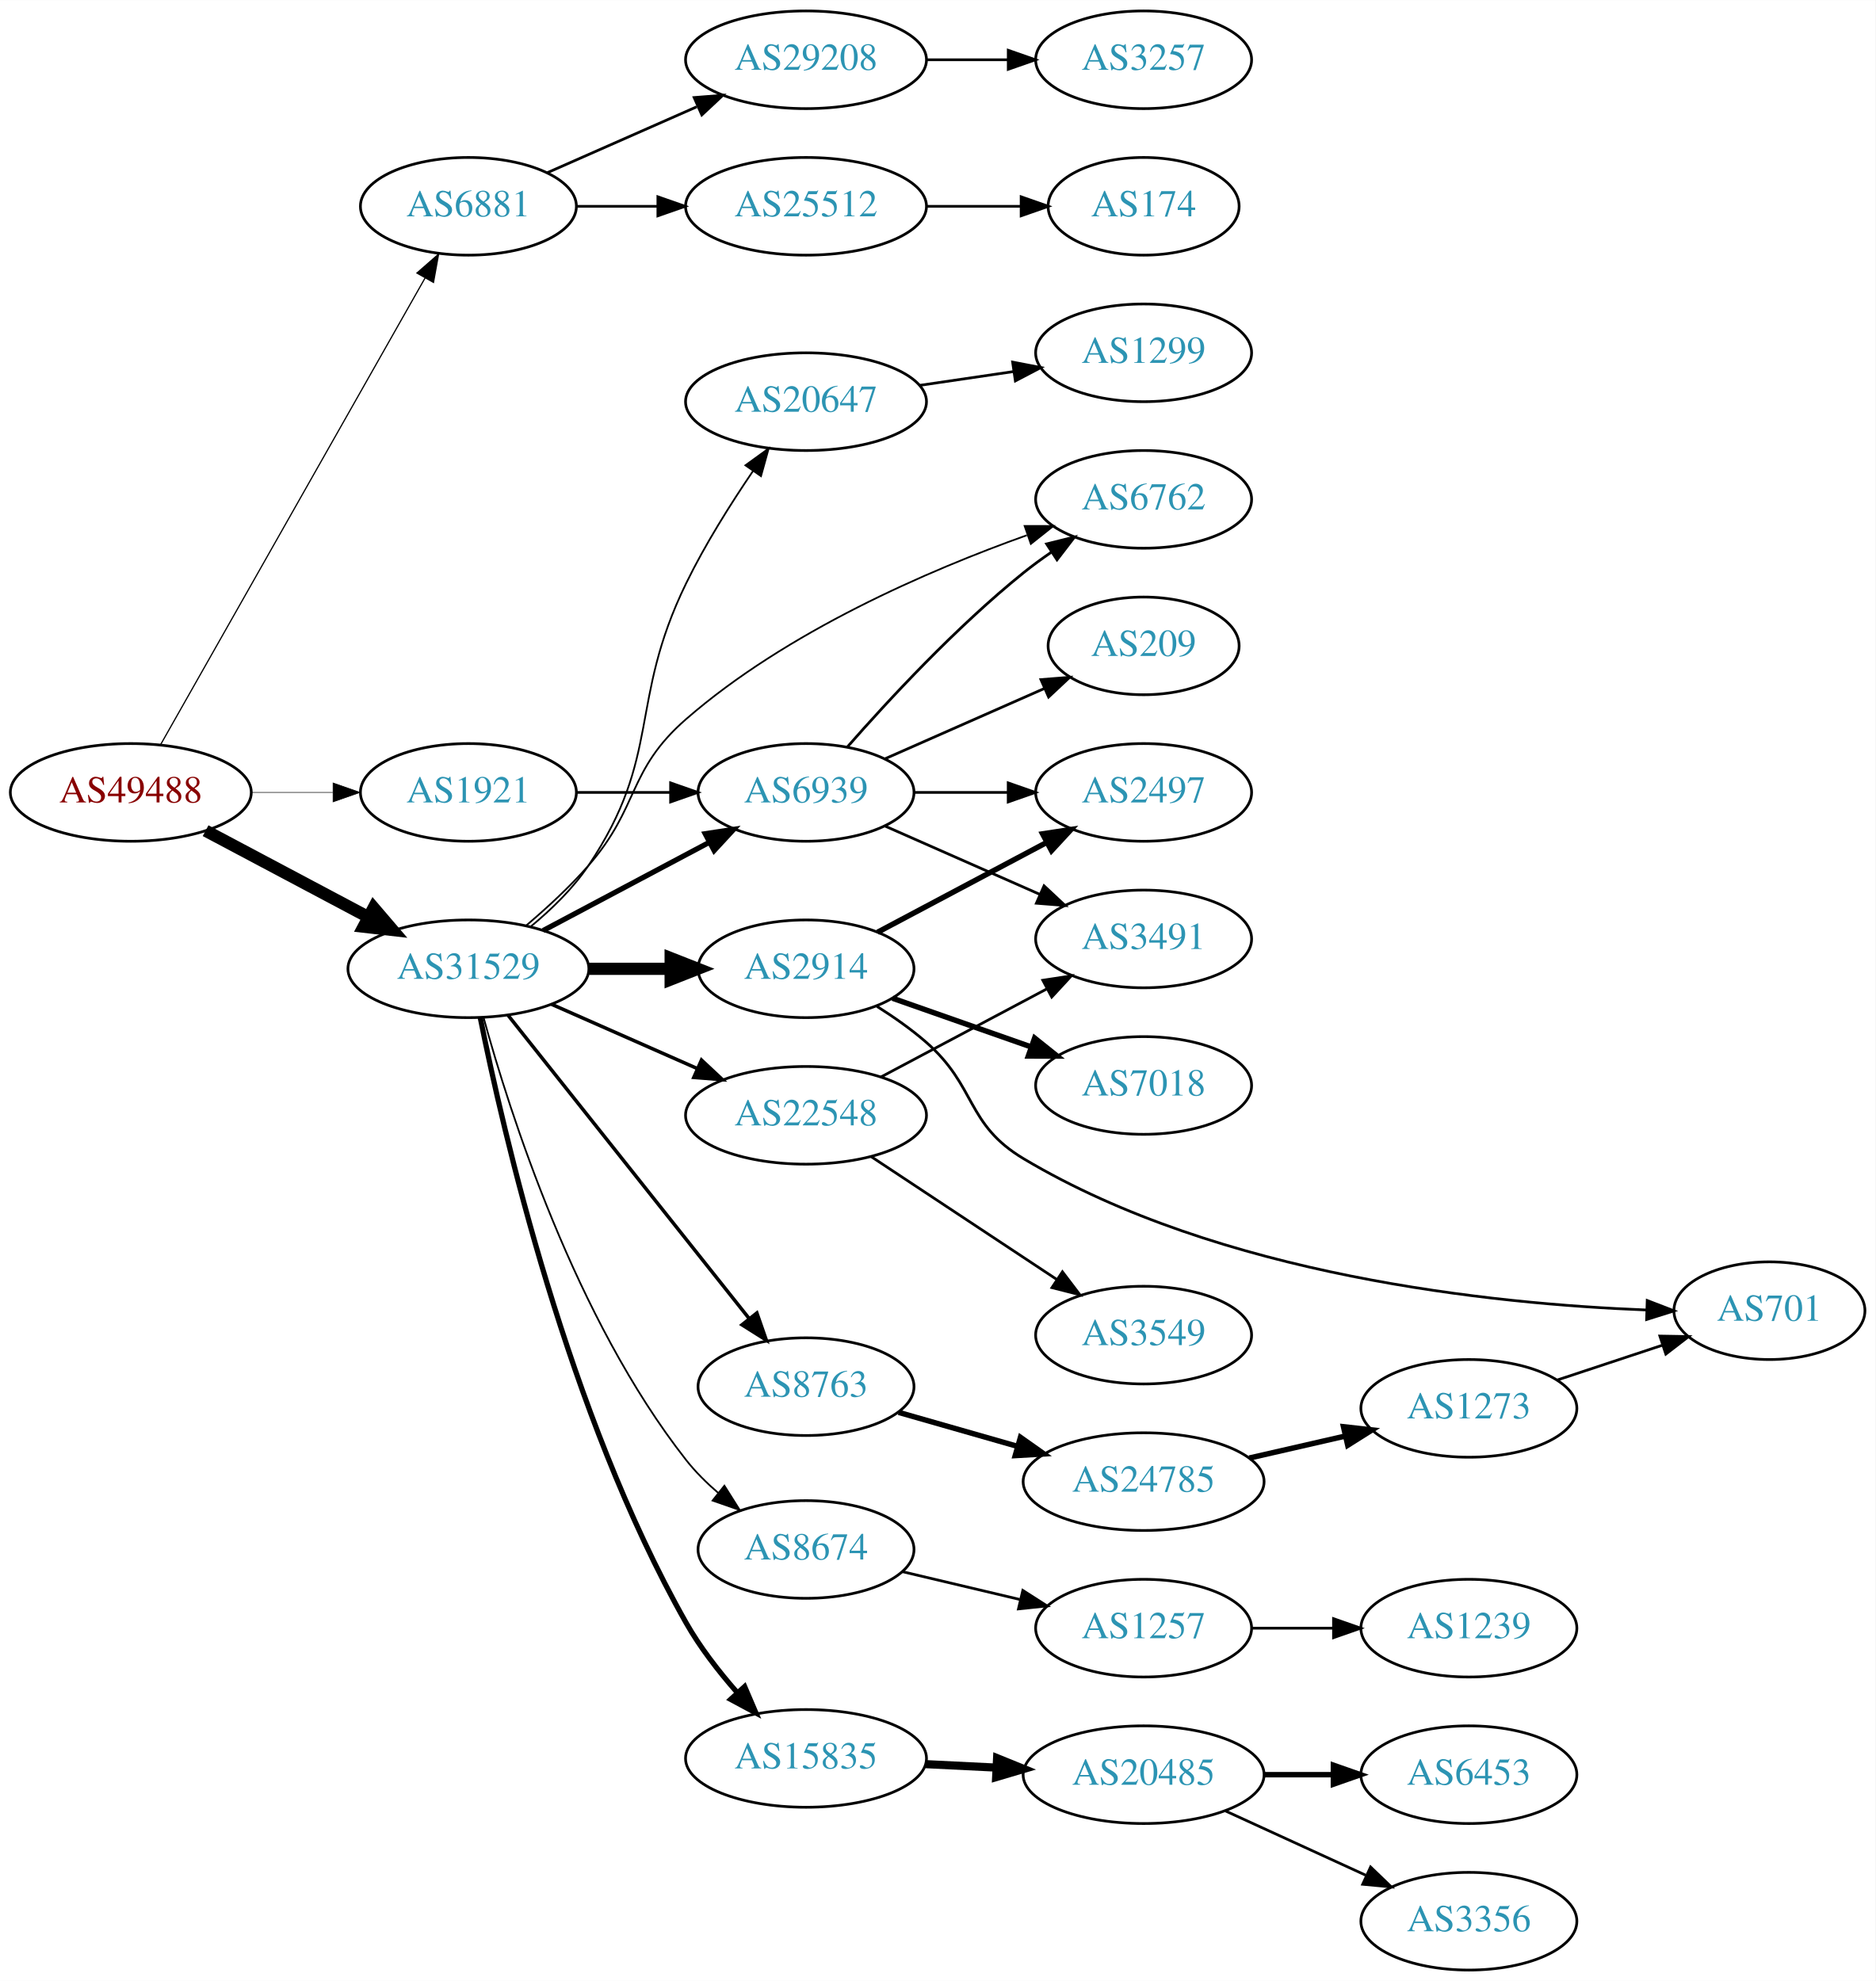
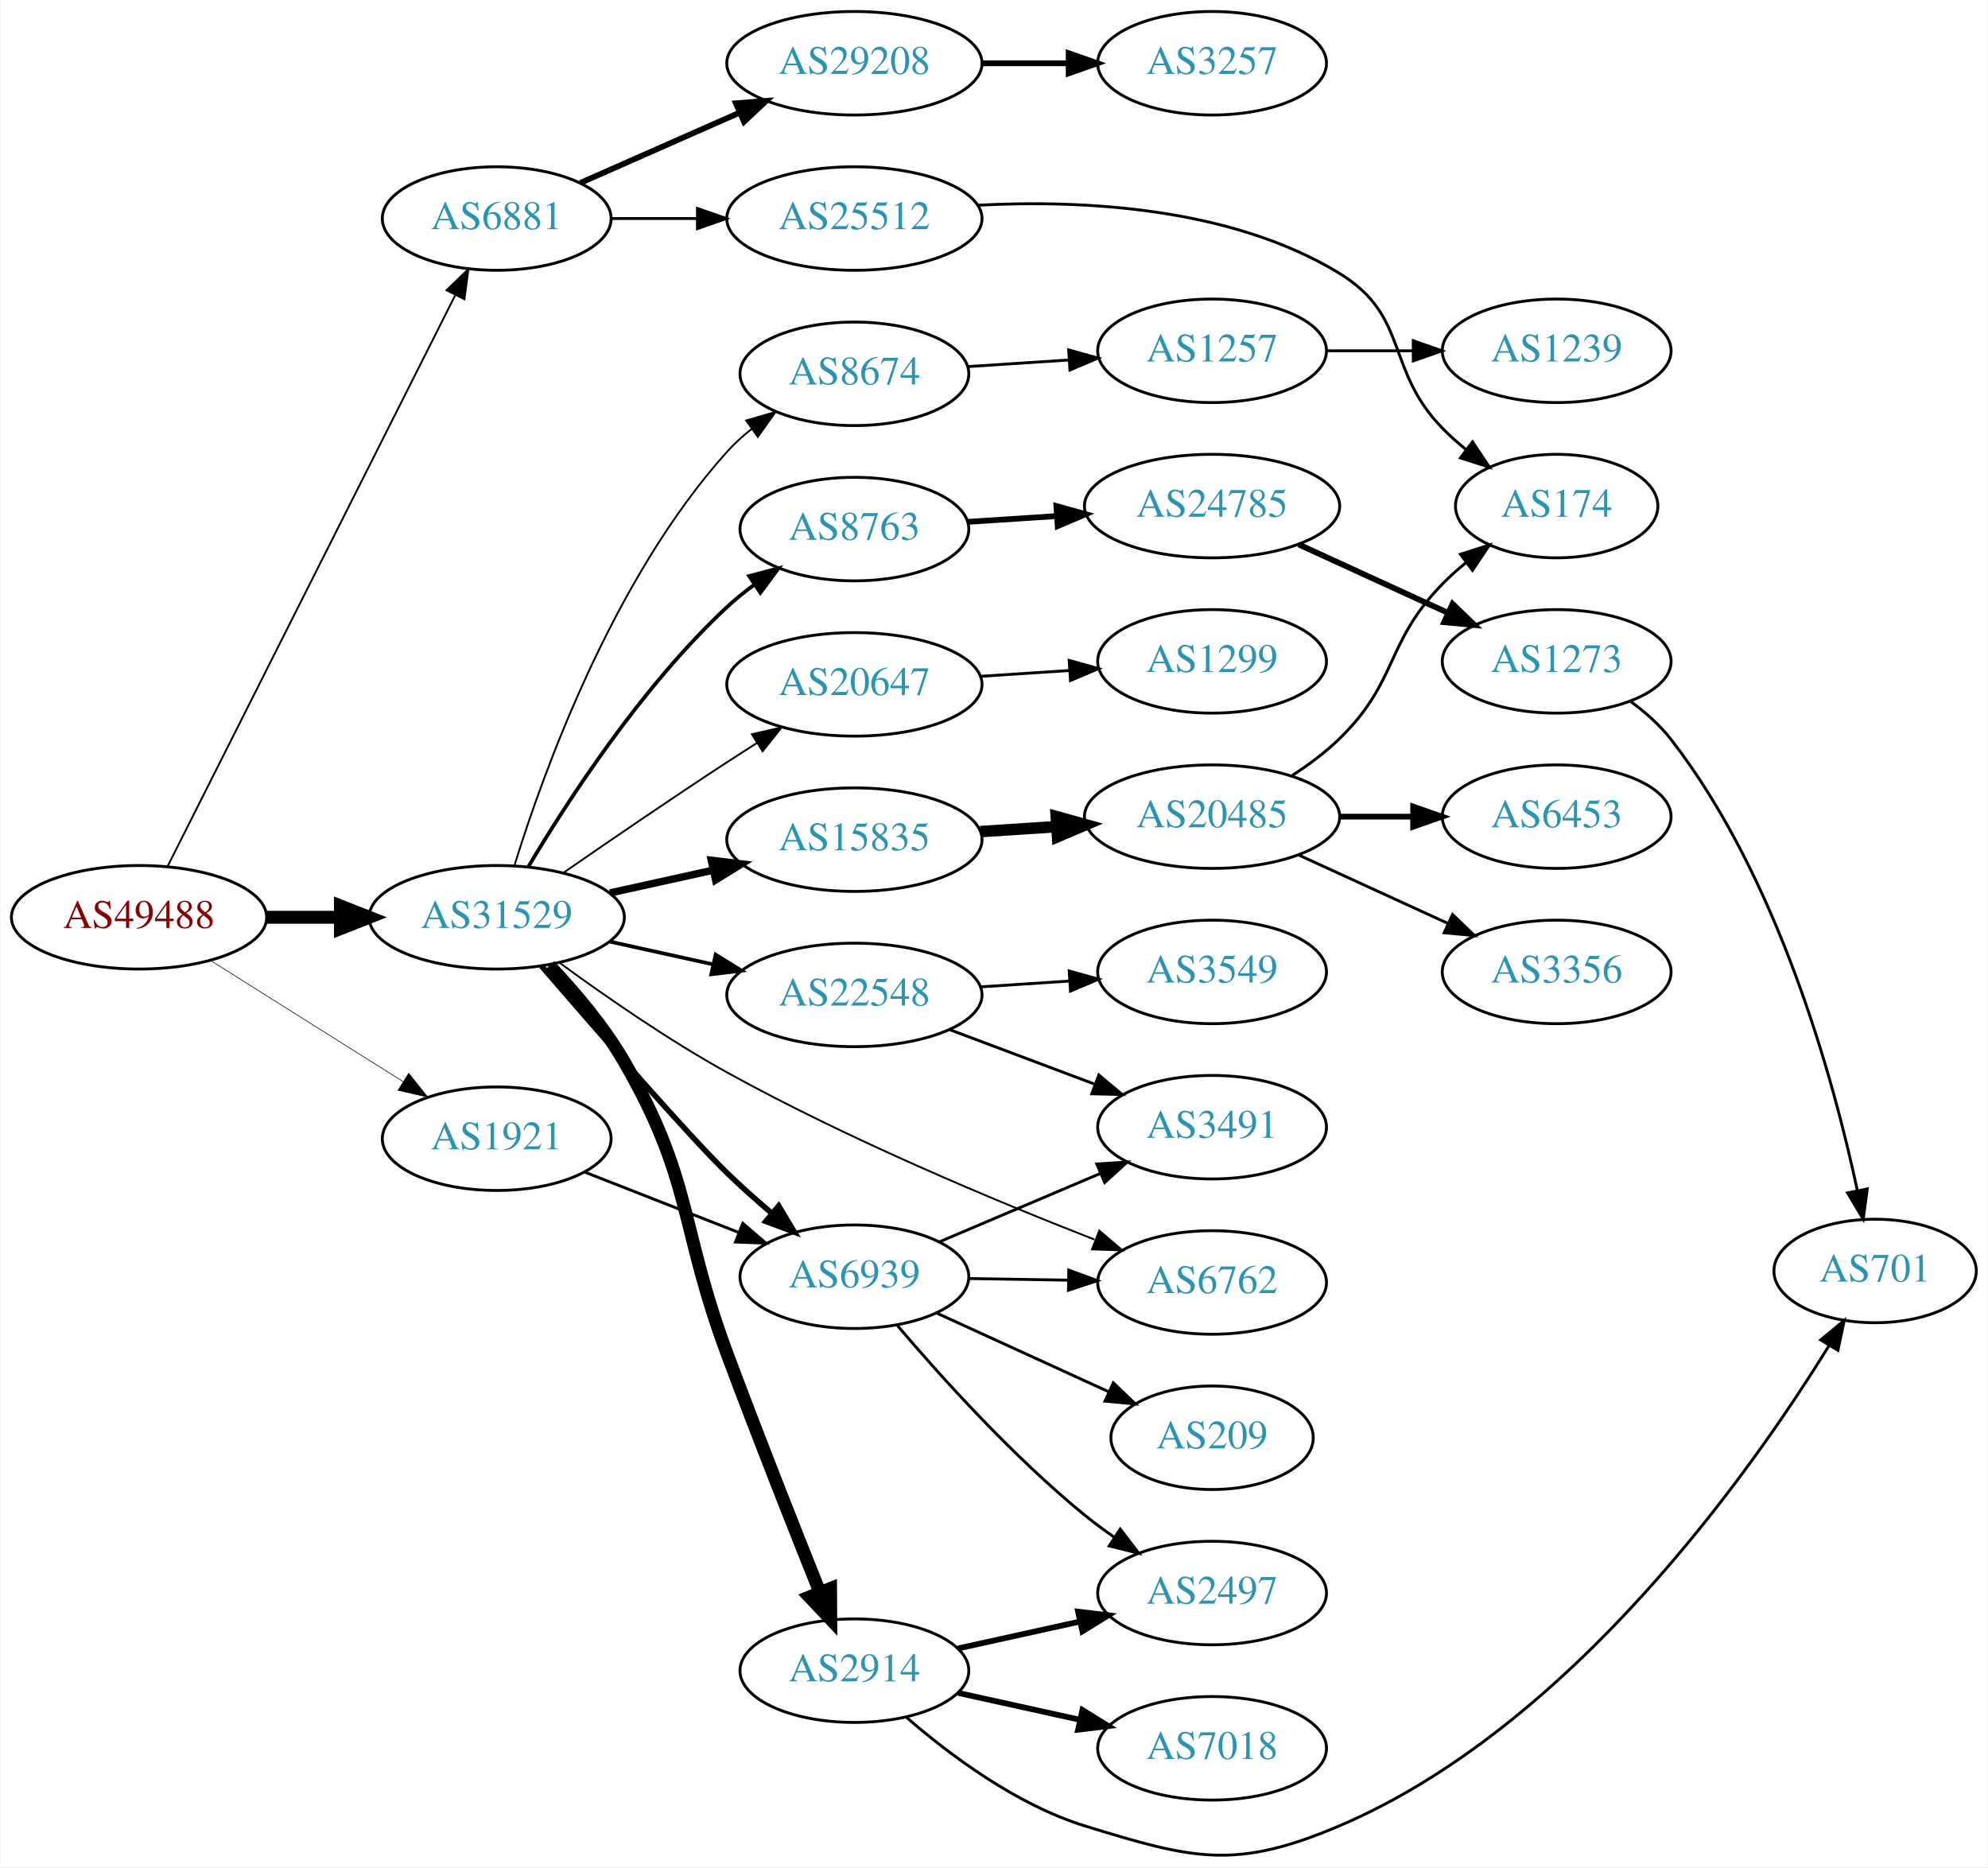
- <svg xmlns="http://www.w3.org/2000/svg" xmlns:xlink="http://www.w3.org/1999/xlink" width="691pt" height="730pt" viewBox="0.00 0.00 691.06 730.00">
-   <g id="graph0" class="graph" transform="scale(1 1) rotate(0) translate(4 726)">
-     <polygon fill="white" stroke="none" points="-4,4 -4,-726 687.055,-726 687.055,4 -4,4" />
+ <svg xmlns="http://www.w3.org/2000/svg" xmlns:xlink="http://www.w3.org/1999/xlink" width="691pt" height="649pt" viewBox="0.00 0.00 691.06 649.36">
+   <g id="graph0" class="graph" transform="scale(1 1) rotate(0) translate(4 645.356)">
+     <polygon fill="white" stroke="none" points="-4,4 -4,-645.356 687.055,-645.356 687.055,4 -4,4" />
    <g id="node1" class="node">
      <g id="a_node1">
        <a xlink:href="/asn/49488" xlink:title="AS49488 ~ nic.at GmbH [AT]">
-           <ellipse fill="#ffffff" stroke="black" cx="44.196" cy="-434" rx="44.393" ry="18" />
-           <text text-anchor="middle" x="44.196" y="-430.3" font-family="Times,serif" font-size="14.00" fill="#880000">AS49488</text>
+           <ellipse fill="#ffffff" stroke="black" cx="44.196" cy="-326.356" rx="44.393" ry="18" />
+           <text text-anchor="middle" x="44.196" y="-322.656" font-family="Times,serif" font-size="14.00" fill="#880000">AS49488</text>
        </a>
      </g>
    </g>
    <g id="node2" class="node">
      <g id="a_node2">
        <a xlink:href="/asn/6881" xlink:title="AS6881 ~ NIX.CZ z.s.p.o. [CZ]">
-           <ellipse fill="#ffffff" stroke="black" cx="168.588" cy="-650" rx="39.794" ry="18" />
-           <text text-anchor="middle" x="168.588" y="-646.3" font-family="Times,serif" font-size="14.00" fill="#2c94b3">AS6881</text>
+           <ellipse fill="#ffffff" stroke="black" cx="168.588" cy="-569.356" rx="39.794" ry="18" />
+           <text text-anchor="middle" x="168.588" y="-565.656" font-family="Times,serif" font-size="14.00" fill="#2c94b3">AS6881</text>
        </a>
      </g>
    </g>
    <g id="edge1" class="edge">
-       <path fill="none" stroke="black" stroke-width="0.45" d="M55.212,-451.676C76.692,-489.584 127.285,-578.873 152.606,-623.559" />
-       <polygon fill="black" stroke="black" stroke-width="0.45" points="149.631,-625.408 157.606,-632.383 155.721,-621.957 149.631,-625.408" />
+       <path fill="none" stroke="black" stroke-width="0.643" d="M54.196,-344.224C75.467,-386.456 128.942,-492.627 154.104,-542.583" />
+       <polygon fill="black" stroke="black" stroke-width="0.643" points="151.116,-544.432 158.74,-551.789 157.368,-541.283 151.116,-544.432" />
    </g>
    <g id="node3" class="node">
      <g id="a_node3">
        <a xlink:href="/asn/31529" xlink:title="AS31529 ~ DENIC-ANYCAST-AS [DE]">
-           <ellipse fill="#ffffff" stroke="black" cx="168.588" cy="-369" rx="44.393" ry="18" />
-           <text text-anchor="middle" x="168.588" y="-365.3" font-family="Times,serif" font-size="14.00" fill="#2c94b3">AS31529</text>
+           <ellipse fill="#ffffff" stroke="black" cx="168.588" cy="-326.356" rx="44.393" ry="18" />
+           <text text-anchor="middle" x="168.588" y="-322.656" font-family="Times,serif" font-size="14.00" fill="#2c94b3">AS31529</text>
        </a>
      </g>
    </g>
    <g id="edge2" class="edge">
-       <path fill="none" stroke="black" stroke-width="4.5" d="M71.753,-419.896C89.275,-410.591 112.445,-398.285 131.614,-388.105" />
-       <polygon fill="black" stroke="black" stroke-width="4.5" points="133.675,-391.469 140.66,-383.301 129.981,-384.514 133.675,-391.469" />
+       <path fill="none" stroke="black" stroke-width="4.5" d="M88.692,-326.356C96.898,-326.356 105.569,-326.356 114.041,-326.356" />
+       <polygon fill="black" stroke="black" stroke-width="4.5" points="114.233,-330.293 124.233,-326.356 114.233,-322.418 114.233,-330.293" />
    </g>
    <g id="node4" class="node">
      <g id="a_node4">
        <a xlink:href="/asn/1921" xlink:title="AS1921 ~ NIC.at head office Salzburg [AT]">
-           <ellipse fill="#ffffff" stroke="black" cx="168.588" cy="-434" rx="39.794" ry="18" />
-           <text text-anchor="middle" x="168.588" y="-430.3" font-family="Times,serif" font-size="14.00" fill="#2c94b3">AS1921</text>
+           <ellipse fill="#ffffff" stroke="black" cx="168.588" cy="-249.356" rx="39.794" ry="18" />
+           <text text-anchor="middle" x="168.588" y="-245.656" font-family="Times,serif" font-size="14.00" fill="#2c94b3">AS1921</text>
        </a>
      </g>
    </g>
    <g id="edge3" class="edge">
-       <path fill="none" stroke="black" stroke-width="0.225" d="M88.692,-434C98.381,-434 108.717,-434 118.61,-434" />
-       <polygon fill="black" stroke="black" stroke-width="0.225" points="118.713,-437.5 128.713,-434 118.713,-430.5 118.713,-437.5" />
+       <path fill="none" stroke="black" stroke-width="0.214" d="M69.085,-311.326C88.199,-299.302 115.164,-282.337 136.05,-269.197" />
+       <polygon fill="black" stroke="black" stroke-width="0.214" points="137.988,-272.113 144.589,-263.825 134.26,-266.188 137.988,-272.113" />
    </g>
    <g id="node5" class="node">
      <g id="a_node5">
        <a xlink:href="/asn/29208" xlink:title="AS29208 ~ Dial Telecom a.s. [SK]">
-           <ellipse fill="#ffffff" stroke="black" cx="292.98" cy="-704" rx="44.393" ry="18" />
-           <text text-anchor="middle" x="292.98" y="-700.3" font-family="Times,serif" font-size="14.00" fill="#2c94b3">AS29208</text>
+           <ellipse fill="#ffffff" stroke="black" cx="292.98" cy="-623.356" rx="44.393" ry="18" />
+           <text text-anchor="middle" x="292.98" y="-619.656" font-family="Times,serif" font-size="14.00" fill="#2c94b3">AS29208</text>
        </a>
      </g>
    </g>
    <g id="edge4" class="edge">
-       <path fill="none" stroke="black" d="M197.667,-662.389C213.984,-669.587 234.794,-678.769 252.714,-686.675" />
-       <polygon fill="black" stroke="black" points="251.763,-690.081 262.325,-690.916 254.588,-683.677 251.763,-690.081" />
+       <path fill="none" stroke="black" stroke-width="2" d="M197.667,-581.744C213.984,-588.943 234.794,-598.125 252.714,-606.031" />
+       <polygon fill="black" stroke="black" stroke-width="2" points="251.763,-609.437 262.325,-610.271 254.588,-603.032 251.763,-609.437" />
    </g>
    <g id="node6" class="node">
      <g id="a_node6">
        <a xlink:href="/asn/25512" xlink:title="AS25512 ~ The Czech Republic [CZ]">
-           <ellipse fill="#ffffff" stroke="black" cx="292.98" cy="-650" rx="44.393" ry="18" />
-           <text text-anchor="middle" x="292.98" y="-646.3" font-family="Times,serif" font-size="14.00" fill="#2c94b3">AS25512</text>
+           <ellipse fill="#ffffff" stroke="black" cx="292.98" cy="-569.356" rx="44.393" ry="18" />
+           <text text-anchor="middle" x="292.98" y="-565.656" font-family="Times,serif" font-size="14.00" fill="#2c94b3">AS25512</text>
        </a>
      </g>
    </g>
    <g id="edge5" class="edge">
-       <path fill="none" stroke="black" d="M208.314,-650C217.774,-650 228.066,-650 238.092,-650" />
-       <polygon fill="black" stroke="black" points="238.399,-653.5 248.399,-650 238.399,-646.5 238.399,-653.5" />
+       <path fill="none" stroke="black" d="M208.314,-569.356C217.774,-569.356 228.066,-569.356 238.092,-569.356" />
+       <polygon fill="black" stroke="black" points="238.399,-572.856 248.399,-569.356 238.399,-565.856 238.399,-572.856" />
    </g>
    <g id="node8" class="node">
      <g id="a_node8">
-         <a xlink:href="/asn/22548" xlink:title="AS22548 ~ Nucleo de Inf. e Coord. do Ponto BR - NIC.BR [BR]">
-           <ellipse fill="#ffffff" stroke="black" cx="292.98" cy="-315" rx="44.393" ry="18" />
-           <text text-anchor="middle" x="292.98" y="-311.3" font-family="Times,serif" font-size="14.00" fill="#2c94b3">AS22548</text>
+         <a xlink:href="/asn/15835" xlink:title="AS15835 ~ Moscow Network Access Point [RU]">
+           <ellipse fill="#ffffff" stroke="black" cx="292.98" cy="-353.356" rx="44.393" ry="18" />
+           <text text-anchor="middle" x="292.98" y="-349.656" font-family="Times,serif" font-size="14.00" fill="#2c94b3">AS15835</text>
        </a>
      </g>
    </g>
    <g id="edge7" class="edge">
-       <path fill="none" stroke="black" stroke-width="1.286" d="M199.216,-355.928C215.333,-348.817 235.473,-339.931 252.865,-332.258" />
-       <polygon fill="black" stroke="black" stroke-width="1.286" points="254.465,-335.378 262.201,-328.139 251.639,-328.973 254.465,-335.378" />
+       <path fill="none" stroke="black" stroke-width="2.571" d="M207.978,-334.824C219.37,-337.338 231.993,-340.122 243.917,-342.753" />
+       <polygon fill="black" stroke="black" stroke-width="2.571" points="243.208,-346.18 253.727,-344.917 244.716,-339.345 243.208,-346.18" />
    </g>
    <g id="node9" class="node">
      <g id="a_node9">
-         <a xlink:href="/asn/8674" xlink:title="AS8674 ~ Netnod Internet Exchange Sverige AB [SE]">
-           <ellipse fill="#ffffff" stroke="black" cx="292.98" cy="-155" rx="39.794" ry="18" />
-           <text text-anchor="middle" x="292.98" y="-151.3" font-family="Times,serif" font-size="14.00" fill="#2c94b3">AS8674</text>
+         <a xlink:href="/asn/2914" xlink:title="AS2914 ~ NTT America, Inc. [US]">
+           <ellipse fill="#ffffff" stroke="black" cx="292.98" cy="-64.356" rx="39.794" ry="18" />
+           <text text-anchor="middle" x="292.98" y="-60.656" font-family="Times,serif" font-size="14.00" fill="#2c94b3">AS2914</text>
        </a>
      </g>
    </g>
    <g id="edge8" class="edge">
-       <path fill="none" stroke="black" stroke-width="0.643" d="M174.191,-350.971C183.655,-316.507 207.913,-240.075 248.784,-188 252.207,-183.638 256.334,-179.541 260.662,-175.816" />
-       <polygon fill="black" stroke="black" stroke-width="0.643" points="262.91,-178.499 268.559,-169.536 258.554,-173.02 262.91,-178.499" />
+       <path fill="none" stroke="black" stroke-width="4.5" d="M186.929,-309.548C195.619,-300.382 205.759,-288.459 212.784,-276.356 236.917,-234.778 231.996,-219.403 248.784,-174.356 259.347,-146.013 272.069,-113.835 280.961,-91.638" />
+       <polygon fill="black" stroke="black" stroke-width="4.5" points="284.682,-92.939 284.755,-82.192 277.374,-90.004 284.682,-92.939" />
    </g>
    <g id="node10" class="node">
      <g id="a_node10">
-         <a xlink:href="/asn/15835" xlink:title="AS15835 ~ Moscow Network Access Point [RU]">
-           <ellipse fill="#ffffff" stroke="black" cx="292.98" cy="-78" rx="44.393" ry="18" />
-           <text text-anchor="middle" x="292.98" y="-74.3" font-family="Times,serif" font-size="14.00" fill="#2c94b3">AS15835</text>
+         <a xlink:href="/asn/22548" xlink:title="AS22548 ~ Nucleo de Inf. e Coord. do Ponto BR - NIC.BR [BR]">
+           <ellipse fill="#ffffff" stroke="black" cx="292.98" cy="-299.356" rx="44.393" ry="18" />
+           <text text-anchor="middle" x="292.98" y="-295.656" font-family="Times,serif" font-size="14.00" fill="#2c94b3">AS22548</text>
        </a>
      </g>
    </g>
    <g id="edge9" class="edge">
-       <path fill="none" stroke="black" stroke-width="1.929" d="M172.946,-351.076C181.227,-309.673 205.183,-205.041 248.784,-128 253.846,-119.056 260.656,-110.248 267.37,-102.576" />
-       <polygon fill="black" stroke="black" stroke-width="1.929" points="270.366,-104.487 274.531,-94.745 265.2,-99.763 270.366,-104.487" />
+       <path fill="none" stroke="black" stroke-width="1.286" d="M207.978,-317.887C219.37,-315.374 231.993,-312.589 243.917,-309.958" />
+       <polygon fill="black" stroke="black" stroke-width="1.286" points="244.716,-313.366 253.727,-307.794 243.208,-306.531 244.716,-313.366" />
    </g>
    <g id="node11" class="node">
      <g id="a_node11">
-         <a xlink:href="/asn/20647" xlink:title="AS20647 ~ IPB [DE]">
-           <ellipse fill="#ffffff" stroke="black" cx="292.98" cy="-578" rx="44.393" ry="18" />
-           <text text-anchor="middle" x="292.98" y="-574.3" font-family="Times,serif" font-size="14.00" fill="#2c94b3">AS20647</text>
+         <a xlink:href="/asn/8674" xlink:title="AS8674 ~ Netnod Internet Exchange Sverige AB [SE]">
+           <ellipse fill="#ffffff" stroke="black" cx="292.98" cy="-515.356" rx="39.794" ry="18" />
+           <text text-anchor="middle" x="292.98" y="-511.656" font-family="Times,serif" font-size="14.00" fill="#2c94b3">AS8674</text>
        </a>
      </g>
    </g>
    <g id="edge10" class="edge">
-       <path fill="none" stroke="black" stroke-width="0.643" d="M191.511,-384.527C199.094,-390.791 207.105,-398.542 212.784,-407 240.049,-447.609 227.379,-467.019 248.784,-511 255.754,-525.32 265.185,-540.303 273.457,-552.46" />
-       <polygon fill="black" stroke="black" stroke-width="0.643" points="270.645,-554.547 279.224,-560.763 276.394,-550.553 270.645,-554.547" />
+       <path fill="none" stroke="black" stroke-width="0.643" d="M174.726,-344.295C184.629,-376.335 208.966,-444.168 248.784,-488.356 251.3,-491.148 254.172,-493.757 257.211,-496.167" />
+       <polygon fill="black" stroke="black" stroke-width="0.643" points="255.34,-499.131 265.519,-502.07 259.394,-493.425 255.34,-499.131" />
    </g>
    <g id="node12" class="node">
      <g id="a_node12">
-         <a xlink:href="/asn/6762" xlink:title="AS6762 ~ TELECOM ITALIA SPARKLE S.p.A. [IT]">
-           <ellipse fill="#ffffff" stroke="black" cx="417.373" cy="-542" rx="39.794" ry="18" />
-           <text text-anchor="middle" x="417.373" y="-538.3" font-family="Times,serif" font-size="14.00" fill="#2c94b3">AS6762</text>
+         <a xlink:href="/asn/20647" xlink:title="AS20647 ~ IPB [DE]">
+           <ellipse fill="#ffffff" stroke="black" cx="292.98" cy="-407.356" rx="44.393" ry="18" />
+           <text text-anchor="middle" x="292.98" y="-403.656" font-family="Times,serif" font-size="14.00" fill="#2c94b3">AS20647</text>
        </a>
      </g>
    </g>
    <g id="edge11" class="edge">
-       <path fill="none" stroke="black" stroke-width="0.643" d="M189.957,-385.012C197.534,-391.444 205.945,-399.181 212.784,-407 231.775,-428.711 227.033,-442.056 248.784,-461 285.872,-493.3 338.093,-515.823 374.346,-528.778" />
-       <polygon fill="black" stroke="black" stroke-width="0.643" points="373.527,-532.199 384.122,-532.179 375.827,-525.588 373.527,-532.199" />
+       <path fill="none" stroke="black" stroke-width="0.643" d="M191.619,-341.723C207.421,-352.661 229.278,-367.616 248.784,-380.356 252.105,-382.524 255.587,-384.761 259.074,-386.977" />
+       <polygon fill="black" stroke="black" stroke-width="0.643" points="257.33,-390.015 267.656,-392.387 261.063,-384.093 257.33,-390.015" />
    </g>
    <g id="node13" class="node">
      <g id="a_node13">
-         <a xlink:href="/asn/2914" xlink:title="AS2914 ~ NTT America, Inc. [US]">
-           <ellipse fill="#ffffff" stroke="black" cx="292.98" cy="-369" rx="39.794" ry="18" />
-           <text text-anchor="middle" x="292.98" y="-365.3" font-family="Times,serif" font-size="14.00" fill="#2c94b3">AS2914</text>
+         <a xlink:href="/asn/6762" xlink:title="AS6762 ~ TELECOM ITALIA SPARKLE S.p.A. [IT]">
+           <ellipse fill="#ffffff" stroke="black" cx="417.373" cy="-199.356" rx="39.794" ry="18" />
+           <text text-anchor="middle" x="417.373" y="-195.656" font-family="Times,serif" font-size="14.00" fill="#2c94b3">AS6762</text>
        </a>
      </g>
    </g>
    <g id="edge12" class="edge">
-       <path fill="none" stroke="black" stroke-width="4.5" d="M213.084,-369C222.773,-369 233.11,-369 243.002,-369" />
-       <polygon fill="black" stroke="black" stroke-width="4.5" points="243.105,-372.938 253.105,-369 243.105,-365.063 243.105,-372.938" />
+       <path fill="none" stroke="black" stroke-width="0.643" d="M190.41,-310.564C205.995,-299.145 228.099,-283.78 248.784,-272.356 290.882,-249.104 341.865,-227.8 376.462,-214.286" />
+       <polygon fill="black" stroke="black" stroke-width="0.643" points="378.141,-217.389 386.204,-210.517 375.615,-210.861 378.141,-217.389" />
    </g>
    <g id="node14" class="node">
      <g id="a_node14">
        <a xlink:href="/asn/6939" xlink:title="AS6939 ~ Hurricane Electric LLC [US]">
-           <ellipse fill="#ffffff" stroke="black" cx="292.98" cy="-434" rx="39.794" ry="18" />
-           <text text-anchor="middle" x="292.98" y="-430.3" font-family="Times,serif" font-size="14.00" fill="#2c94b3">AS6939</text>
+           <ellipse fill="#ffffff" stroke="black" cx="292.98" cy="-201.356" rx="39.794" ry="18" />
+           <text text-anchor="middle" x="292.98" y="-197.656" font-family="Times,serif" font-size="14.00" fill="#2c94b3">AS6939</text>
        </a>
      </g>
    </g>
    <g id="edge13" class="edge">
-       <path fill="none" stroke="black" stroke-width="1.929" d="M196.146,-383.104C214.111,-392.645 238.015,-405.34 257.455,-415.664" />
-       <polygon fill="black" stroke="black" stroke-width="1.929" points="255.84,-418.77 266.314,-420.369 259.124,-412.587 255.84,-418.77" />
+       <path fill="none" stroke="black" stroke-width="1.929" d="M184.125,-309.422C203.179,-287.334 235.707,-250.016 248.784,-237.356 253.571,-232.721 258.876,-227.999 264.082,-223.565" />
+       <polygon fill="black" stroke="black" stroke-width="1.929" points="266.652,-225.98 272.094,-216.89 262.171,-220.603 266.652,-225.98" />
    </g>
    <g id="node15" class="node">
      <g id="a_node15">
        <a xlink:href="/asn/8763" xlink:title="AS8763 ~ Kaiserstr. 75-77 [DE]">
-           <ellipse fill="#ffffff" stroke="black" cx="292.98" cy="-215" rx="39.794" ry="18" />
-           <text text-anchor="middle" x="292.98" y="-211.3" font-family="Times,serif" font-size="14.00" fill="#2c94b3">AS8763</text>
+           <ellipse fill="#ffffff" stroke="black" cx="292.98" cy="-461.356" rx="39.794" ry="18" />
+           <text text-anchor="middle" x="292.98" y="-457.656" font-family="Times,serif" font-size="14.00" fill="#2c94b3">AS8763</text>
        </a>
      </g>
    </g>
    <g id="edge14" class="edge">
-       <path fill="none" stroke="black" stroke-width="1.286" d="M183.154,-351.931C204.75,-324.757 247.059,-271.523 272.086,-240.033" />
-       <polygon fill="black" stroke="black" stroke-width="1.286" points="274.872,-242.152 278.354,-232.146 269.392,-237.797 274.872,-242.152" />
-     </g>
-     <g id="edge26" class="edge">
-       <path fill="none" stroke="black" d="M208.314,-434C219.252,-434 231.303,-434 242.769,-434" />
-       <polygon fill="black" stroke="black" points="243.087,-437.5 253.087,-434 243.087,-430.5 243.087,-437.5" />
+       <path fill="none" stroke="black" stroke-width="1.286" d="M179.634,-344.026C193.205,-366.827 219.137,-406.827 248.784,-434.356 251.691,-437.054 254.904,-439.636 258.228,-442.058" />
+       <polygon fill="black" stroke="black" stroke-width="1.286" points="256.363,-445.023 266.606,-447.73 260.287,-439.226 256.363,-445.023" />
+     </g>
+     <g id="edge27" class="edge">
+       <path fill="none" stroke="black" d="M199.216,-237.736C215.333,-231.415 235.473,-223.517 252.865,-216.696" />
+       <polygon fill="black" stroke="black" points="254.17,-219.944 262.201,-213.034 251.614,-213.427 254.17,-219.944" />
    </g>
    <g id="node7" class="node">
      <g id="a_node7">
        <a xlink:href="/asn/3257" xlink:title="AS3257 ~ GTT [DE]">
-           <ellipse fill="#ffffff" stroke="black" cx="417.373" cy="-704" rx="39.794" ry="18" />
-           <text text-anchor="middle" x="417.373" y="-700.3" font-family="Times,serif" font-size="14.00" fill="#2c94b3">AS3257</text>
+           <ellipse fill="#ffffff" stroke="black" cx="417.373" cy="-623.356" rx="39.794" ry="18" />
+           <text text-anchor="middle" x="417.373" y="-619.656" font-family="Times,serif" font-size="14.00" fill="#2c94b3">AS3257</text>
        </a>
      </g>
    </g>
    <g id="edge6" class="edge">
-       <path fill="none" stroke="black" d="M337.476,-704C347.165,-704 357.502,-704 367.394,-704" />
-       <polygon fill="black" stroke="black" points="367.497,-707.5 377.497,-704 367.497,-700.5 367.497,-707.5" />
+       <path fill="none" stroke="black" stroke-width="2" d="M337.476,-623.356C347.165,-623.356 357.502,-623.356 367.394,-623.356" />
+       <polygon fill="black" stroke="black" stroke-width="2" points="367.497,-626.856 377.497,-623.356 367.497,-619.856 367.497,-626.856" />
+     </g>
+     <g id="node18" class="node">
+       <g id="a_node18">
+         <a xlink:href="/asn/174" xlink:title="AS174 ~ Cogent Communications [US]">
+           <ellipse fill="#ffffff" stroke="black" cx="537.215" cy="-469.356" rx="35.194" ry="18" />
+           <text text-anchor="middle" x="537.215" y="-465.656" font-family="Times,serif" font-size="14.00" fill="#2c94b3">AS174</text>
+         </a>
+       </g>
+     </g>
+     <g id="edge32" class="edge">
+       <path fill="none" stroke="black" d="M336.027,-573.993C371.959,-575.873 423.699,-573.461 461.569,-550.356 486.192,-535.332 477.396,-516.973 497.569,-496.356 500.048,-493.822 502.794,-491.372 505.647,-489.051" />
+       <polygon fill="black" stroke="black" points="507.95,-491.699 513.832,-482.887 503.738,-486.107 507.95,-491.699" />
+     </g>
+     <g id="node16" class="node">
+       <g id="a_node16">
+         <a xlink:href="/asn/20485" xlink:title="AS20485 ~ Moscow, Russia [RU]">
+           <ellipse fill="#ffffff" stroke="black" cx="417.373" cy="-361.356" rx="44.393" ry="18" />
+           <text text-anchor="middle" x="417.373" y="-357.656" font-family="Times,serif" font-size="14.00" fill="#2c94b3">AS20485</text>
+         </a>
+       </g>
+     </g>
+     <g id="edge15" class="edge">
+       <path fill="none" stroke="black" stroke-width="4" d="M336.787,-356.154C345.309,-356.711 354.356,-357.302 363.177,-357.878" />
+       <polygon fill="black" stroke="black" stroke-width="4" points="363.176,-361.386 373.383,-358.546 363.633,-354.401 363.176,-361.386" />
+     </g>
+     <g id="node20" class="node">
+       <g id="a_node20">
+         <a xlink:href="/asn/7018" xlink:title="AS7018 ~ AT&amp;T Services, Inc. [US]">
+           <ellipse fill="#ffffff" stroke="black" cx="417.373" cy="-37.355" rx="39.794" ry="18" />
+           <text text-anchor="middle" x="417.373" y="-33.656" font-family="Times,serif" font-size="14.00" fill="#2c94b3">AS7018</text>
+         </a>
+       </g>
+     </g>
+     <g id="edge19" class="edge">
+       <path fill="none" stroke="black" stroke-width="2" d="M329.053,-56.618C342.24,-53.709 357.42,-50.361 371.386,-47.28" />
+       <polygon fill="black" stroke="black" stroke-width="2" points="372.284,-50.666 381.295,-45.094 370.776,-43.83 372.284,-50.666" />
+     </g>
+     <g id="node21" class="node">
+       <g id="a_node21">
+         <a xlink:href="/asn/701" xlink:title="AS701 ~ UUNET [US]">
+           <ellipse fill="#ffffff" stroke="black" cx="647.958" cy="-203.356" rx="35.194" ry="18" />
+           <text text-anchor="middle" x="647.958" y="-199.656" font-family="Times,serif" font-size="14.00" fill="#2c94b3">AS701</text>
+         </a>
+       </g>
+     </g>
+     <g id="edge20" class="edge">
+       <path fill="none" stroke="black" d="M310.902,-48.293C325.926,-35.219 349.165,-17.763 373.176,-10.355 410.716,1.225 425.427,5.043 461.569,-10.355 542.177,-44.698 604.629,-133.179 631.931,-177.398" />
+       <polygon fill="black" stroke="black" points="629.043,-179.386 637.217,-186.126 635.031,-175.759 629.043,-179.386" />
+     </g>
+     <g id="node22" class="node">
+       <g id="a_node22">
+         <a xlink:href="/asn/2497" xlink:title="AS2497 ~ Internet Initiative Japan Inc. [JP]">
+           <ellipse fill="#ffffff" stroke="black" cx="417.373" cy="-91.356" rx="39.794" ry="18" />
+           <text text-anchor="middle" x="417.373" y="-87.656" font-family="Times,serif" font-size="14.00" fill="#2c94b3">AS2497</text>
+         </a>
+       </g>
+     </g>
+     <g id="edge21" class="edge">
+       <path fill="none" stroke="black" stroke-width="2" d="M329.053,-72.093C342.24,-75.002 357.42,-78.35 371.386,-81.431" />
+       <polygon fill="black" stroke="black" stroke-width="2" points="370.776,-84.881 381.295,-83.617 372.284,-78.045 370.776,-84.881" />
+     </g>
+     <g id="node23" class="node">
+       <g id="a_node23">
+         <a xlink:href="/asn/3549" xlink:title="AS3549 ~ Level 3 Parent, LLC [US]">
+           <ellipse fill="#ffffff" stroke="black" cx="417.373" cy="-307.356" rx="39.794" ry="18" />
+           <text text-anchor="middle" x="417.373" y="-303.656" font-family="Times,serif" font-size="14.00" fill="#2c94b3">AS3549</text>
+         </a>
+       </g>
+     </g>
+     <g id="edge22" class="edge">
+       <path fill="none" stroke="black" d="M336.787,-302.154C346.817,-302.809 357.574,-303.512 367.834,-304.183" />
+       <polygon fill="black" stroke="black" points="367.676,-307.68 377.883,-304.84 368.133,-300.695 367.676,-307.68" />
+     </g>
+     <g id="node24" class="node">
+       <g id="a_node24">
+         <a xlink:href="/asn/3491" xlink:title="AS3491 ~ PCCW Global, Inc. [US]">
+           <ellipse fill="#ffffff" stroke="black" cx="417.373" cy="-253.356" rx="39.794" ry="18" />
+           <text text-anchor="middle" x="417.373" y="-249.656" font-family="Times,serif" font-size="14.00" fill="#2c94b3">AS3491</text>
+         </a>
+       </g>
+     </g>
+     <g id="edge23" class="edge">
+       <path fill="none" stroke="black" d="M326.137,-287.27C341.504,-281.494 360.052,-274.523 376.324,-268.407" />
+       <polygon fill="black" stroke="black" points="377.984,-271.523 386.113,-264.728 375.521,-264.97 377.984,-271.523" />
+     </g>
+     <g id="node25" class="node">
+       <g id="a_node25">
+         <a xlink:href="/asn/1257" xlink:title="AS1257 ~ TELE2 [EU]">
+           <ellipse fill="#ffffff" stroke="black" cx="417.373" cy="-523.356" rx="39.794" ry="18" />
+           <text text-anchor="middle" x="417.373" y="-519.656" font-family="Times,serif" font-size="14.00" fill="#2c94b3">AS1257</text>
+         </a>
+       </g>
+     </g>
+     <g id="edge24" class="edge">
+       <path fill="none" stroke="black" d="M332.37,-517.865C343.54,-518.595 355.892,-519.402 367.61,-520.168" />
+       <polygon fill="black" stroke="black" points="367.491,-523.668 377.698,-520.828 367.948,-516.683 367.491,-523.668" />
+     </g>
+     <g id="node27" class="node">
+       <g id="a_node27">
+         <a xlink:href="/asn/1299" xlink:title="AS1299 ~ Telia Carrier [EU]">
+           <ellipse fill="#ffffff" stroke="black" cx="417.373" cy="-415.356" rx="39.794" ry="18" />
+           <text text-anchor="middle" x="417.373" y="-411.656" font-family="Times,serif" font-size="14.00" fill="#2c94b3">AS1299</text>
+         </a>
+       </g>
+     </g>
+     <g id="edge26" class="edge">
+       <path fill="none" stroke="black" d="M336.787,-410.154C346.817,-410.809 357.574,-411.512 367.834,-412.183" />
+       <polygon fill="black" stroke="black" points="367.676,-415.68 377.883,-412.84 368.133,-408.695 367.676,-415.68" />
+     </g>
+     <g id="edge29" class="edge">
+       <path fill="none" stroke="black" d="M332.706,-200.723C343.644,-200.544 355.695,-200.347 367.161,-200.16" />
+       <polygon fill="black" stroke="black" points="367.537,-203.654 377.479,-199.991 367.423,-196.655 367.537,-203.654" />
+     </g>
+     <g id="edge30" class="edge">
+       <path fill="none" stroke="black" d="M307.778,-184.572C322.784,-166.905 348.009,-138.863 373.176,-118.356 376.416,-115.716 379.931,-113.131 383.51,-110.67" />
+       <polygon fill="black" stroke="black" points="385.43,-113.596 391.876,-105.187 381.593,-107.741 385.43,-113.596" />
+     </g>
+     <g id="edge28" class="edge">
+       <path fill="none" stroke="black" d="M322.676,-213.547C339.249,-220.588 360.302,-229.533 378.252,-237.159" />
+       <polygon fill="black" stroke="black" points="377.284,-240.551 387.857,-241.24 380.022,-234.108 377.284,-240.551" />
    </g>
    <g id="node28" class="node">
      <g id="a_node28">
-         <a xlink:href="/asn/174" xlink:title="AS174 ~ Cogent Communications [US]">
-           <ellipse fill="#ffffff" stroke="black" cx="417.373" cy="-650" rx="35.194" ry="18" />
-           <text text-anchor="middle" x="417.373" y="-646.3" font-family="Times,serif" font-size="14.00" fill="#2c94b3">AS174</text>
+         <a xlink:href="/asn/209" xlink:title="AS209 ~ CenturyLink Communications, LLC [US]">
+           <ellipse fill="#ffffff" stroke="black" cx="417.373" cy="-145.356" rx="35.194" ry="18" />
+           <text text-anchor="middle" x="417.373" y="-141.656" font-family="Times,serif" font-size="14.00" fill="#2c94b3">AS209</text>
        </a>
      </g>
    </g>
    <g id="edge31" class="edge">
-       <path fill="none" stroke="black" d="M337.476,-650C348.733,-650 360.865,-650 372.159,-650" />
-       <polygon fill="black" stroke="black" points="372.247,-653.5 382.246,-650 372.246,-646.5 372.247,-653.5" />
-     </g>
-     <g id="node16" class="node">
-       <g id="a_node16">
-         <a xlink:href="/asn/3491" xlink:title="AS3491 ~ PCCW Global, Inc. [US]">
-           <ellipse fill="#ffffff" stroke="black" cx="417.373" cy="-380" rx="39.794" ry="18" />
-           <text text-anchor="middle" x="417.373" y="-376.3" font-family="Times,serif" font-size="14.00" fill="#2c94b3">AS3491</text>
-         </a>
-       </g>
-     </g>
-     <g id="edge15" class="edge">
-       <path fill="none" stroke="black" d="M320.538,-329.104C338.503,-338.645 362.407,-351.34 381.847,-361.664" />
-       <polygon fill="black" stroke="black" points="380.232,-364.77 390.706,-366.369 383.516,-358.587 380.232,-364.77" />
-     </g>
-     <g id="node17" class="node">
-       <g id="a_node17">
-         <a xlink:href="/asn/3549" xlink:title="AS3549 ~ Level 3 Parent, LLC [US]">
-           <ellipse fill="#ffffff" stroke="black" cx="417.373" cy="-234" rx="39.794" ry="18" />
-           <text text-anchor="middle" x="417.373" y="-230.3" font-family="Times,serif" font-size="14.00" fill="#2c94b3">AS3549</text>
-         </a>
-       </g>
-     </g>
-     <g id="edge16" class="edge">
-       <path fill="none" stroke="black" d="M317.001,-299.765C336.355,-286.956 364.191,-268.534 385.48,-254.445" />
-       <polygon fill="black" stroke="black" points="387.461,-257.331 393.868,-248.893 383.597,-251.494 387.461,-257.331" />
-     </g>
-     <g id="node18" class="node">
-       <g id="a_node18">
-         <a xlink:href="/asn/1257" xlink:title="AS1257 ~ TELE2 [EU]">
-           <ellipse fill="#ffffff" stroke="black" cx="417.373" cy="-126" rx="39.794" ry="18" />
-           <text text-anchor="middle" x="417.373" y="-122.3" font-family="Times,serif" font-size="14.00" fill="#2c94b3">AS1257</text>
-         </a>
-       </g>
-     </g>
-     <g id="edge17" class="edge">
-       <path fill="none" stroke="black" d="M328.399,-146.845C341.826,-143.663 357.396,-139.974 371.671,-136.592" />
-       <polygon fill="black" stroke="black" points="372.864,-139.906 381.788,-134.195 371.251,-133.095 372.864,-139.906" />
-     </g>
-     <g id="node20" class="node">
-       <g id="a_node20">
-         <a xlink:href="/asn/20485" xlink:title="AS20485 ~ Moscow, Russia [RU]">
-           <ellipse fill="#ffffff" stroke="black" cx="417.373" cy="-72" rx="44.393" ry="18" />
-           <text text-anchor="middle" x="417.373" y="-68.3" font-family="Times,serif" font-size="14.00" fill="#2c94b3">AS20485</text>
-         </a>
-       </g>
-     </g>
-     <g id="edge19" class="edge">
-       <path fill="none" stroke="black" stroke-width="3" d="M337.131,-75.885C345.541,-75.472 354.449,-75.036 363.14,-74.61" />
-       <polygon fill="black" stroke="black" stroke-width="3" points="363.382,-78.102 373.199,-74.117 363.039,-71.11 363.382,-78.102" />
-     </g>
-     <g id="node23" class="node">
-       <g id="a_node23">
-         <a xlink:href="/asn/1299" xlink:title="AS1299 ~ Telia Carrier [EU]">
-           <ellipse fill="#ffffff" stroke="black" cx="417.373" cy="-596" rx="39.794" ry="18" />
-           <text text-anchor="middle" x="417.373" y="-592.3" font-family="Times,serif" font-size="14.00" fill="#2c94b3">AS1299</text>
-         </a>
-       </g>
-     </g>
-     <g id="edge22" class="edge">
-       <path fill="none" stroke="black" d="M334.735,-583.994C345.809,-585.622 357.892,-587.399 369.285,-589.075" />
-       <polygon fill="black" stroke="black" points="369.103,-592.586 379.506,-590.578 370.121,-585.66 369.103,-592.586" />
-     </g>
-     <g id="node24" class="node">
-       <g id="a_node24">
-         <a xlink:href="/asn/7018" xlink:title="AS7018 ~ AT&amp;T Services, Inc. [US]">
-           <ellipse fill="#ffffff" stroke="black" cx="417.373" cy="-326" rx="39.794" ry="18" />
-           <text text-anchor="middle" x="417.373" y="-322.3" font-family="Times,serif" font-size="14.00" fill="#2c94b3">AS7018</text>
-         </a>
-       </g>
-     </g>
-     <g id="edge23" class="edge">
-       <path fill="none" stroke="black" stroke-width="2" d="M324.865,-358.149C340.375,-352.7 359.36,-346.03 376.009,-340.181" />
-       <polygon fill="black" stroke="black" stroke-width="2" points="377.223,-343.464 385.498,-336.847 374.903,-336.86 377.223,-343.464" />
-     </g>
-     <g id="node25" class="node">
-       <g id="a_node25">
-         <a xlink:href="/asn/701" xlink:title="AS701 ~ UUNET [US]">
-           <ellipse fill="#ffffff" stroke="black" cx="647.958" cy="-243" rx="35.194" ry="18" />
-           <text text-anchor="middle" x="647.958" y="-239.3" font-family="Times,serif" font-size="14.00" fill="#2c94b3">AS701</text>
-         </a>
-       </g>
-     </g>
-     <g id="edge24" class="edge">
-       <path fill="none" stroke="black" d="M319.139,-355.134C325.309,-351.242 331.706,-346.761 337.176,-342 355.977,-325.636 351.77,-311.767 373.176,-299 445.549,-255.837 545.745,-245.466 602.695,-243.258" />
-       <polygon fill="black" stroke="black" points="602.926,-246.753 612.809,-242.935 602.702,-239.757 602.926,-246.753" />
-     </g>
-     <g id="node26" class="node">
-       <g id="a_node26">
-         <a xlink:href="/asn/2497" xlink:title="AS2497 ~ Internet Initiative Japan Inc. [JP]">
-           <ellipse fill="#ffffff" stroke="black" cx="417.373" cy="-434" rx="39.794" ry="18" />
-           <text text-anchor="middle" x="417.373" y="-430.3" font-family="Times,serif" font-size="14.00" fill="#2c94b3">AS2497</text>
-         </a>
-       </g>
-     </g>
-     <g id="edge25" class="edge">
-       <path fill="none" stroke="black" stroke-width="2" d="M319.34,-382.468C337.353,-392.034 361.761,-404.997 381.591,-415.528" />
-       <polygon fill="black" stroke="black" stroke-width="2" points="380.151,-418.726 390.624,-420.326 383.434,-412.544 380.151,-418.726" />
-     </g>
-     <g id="edge30" class="edge">
-       <path fill="none" stroke="black" d="M308.133,-450.663C323.234,-467.894 348.355,-495.024 373.176,-515 376.432,-517.62 379.957,-520.192 383.542,-522.646" />
-       <polygon fill="black" stroke="black" points="381.629,-525.577 391.914,-528.121 385.46,-519.719 381.629,-525.577" />
-     </g>
-     <g id="edge27" class="edge">
-       <path fill="none" stroke="black" d="M322.06,-421.611C339.008,-414.134 360.805,-404.517 379.174,-396.412" />
-       <polygon fill="black" stroke="black" points="380.688,-399.57 388.424,-392.331 377.862,-393.166 380.688,-399.57" />
-     </g>
-     <g id="edge29" class="edge">
-       <path fill="none" stroke="black" d="M332.706,-434C343.644,-434 355.695,-434 367.161,-434" />
-       <polygon fill="black" stroke="black" points="367.479,-437.5 377.479,-434 367.479,-430.5 367.479,-437.5" />
-     </g>
-     <g id="node27" class="node">
-       <g id="a_node27">
-         <a xlink:href="/asn/209" xlink:title="AS209 ~ CenturyLink Communications, LLC [US]">
-           <ellipse fill="#ffffff" stroke="black" cx="417.373" cy="-488" rx="35.194" ry="18" />
-           <text text-anchor="middle" x="417.373" y="-484.3" font-family="Times,serif" font-size="14.00" fill="#2c94b3">AS209</text>
-         </a>
-       </g>
-     </g>
-     <g id="edge28" class="edge">
-       <path fill="none" stroke="black" d="M322.06,-446.389C339.488,-454.078 362.045,-464.031 380.729,-472.274" />
-       <polygon fill="black" stroke="black" points="379.537,-475.573 390.099,-476.408 382.362,-469.169 379.537,-475.573" />
+       <path fill="none" stroke="black" d="M321.448,-188.788C339.174,-180.678 362.39,-170.055 381.426,-161.345" />
+       <polygon fill="black" stroke="black" points="383.033,-164.459 390.67,-157.116 380.12,-158.094 383.033,-164.459" />
    </g>
    <g id="node29" class="node">
      <g id="a_node29">
        <a xlink:href="/asn/24785" xlink:title="AS24785 ~ JOINTTRANSIT-AS [NL]">
-           <ellipse fill="#ffffff" stroke="black" cx="417.373" cy="-180" rx="44.393" ry="18" />
-           <text text-anchor="middle" x="417.373" y="-176.3" font-family="Times,serif" font-size="14.00" fill="#2c94b3">AS24785</text>
-         </a>
-       </g>
-     </g>
-     <g id="edge32" class="edge">
-       <path fill="none" stroke="black" stroke-width="2" d="M327.101,-205.528C340.561,-201.679 356.335,-197.169 370.847,-193.019" />
-       <polygon fill="black" stroke="black" stroke-width="2" points="371.997,-196.33 380.649,-190.216 370.072,-189.6 371.997,-196.33" />
+           <ellipse fill="#ffffff" stroke="black" cx="417.373" cy="-469.356" rx="44.393" ry="18" />
+           <text text-anchor="middle" x="417.373" y="-465.656" font-family="Times,serif" font-size="14.00" fill="#2c94b3">AS24785</text>
+         </a>
+       </g>
+     </g>
+     <g id="edge33" class="edge">
+       <path fill="none" stroke="black" stroke-width="2" d="M332.37,-463.865C342.15,-464.504 352.836,-465.203 363.209,-465.881" />
+       <polygon fill="black" stroke="black" stroke-width="2" points="363.226,-469.389 373.433,-466.549 363.682,-462.404 363.226,-469.389" />
+     </g>
+     <g id="node17" class="node">
+       <g id="a_node17">
+         <a xlink:href="/asn/6453" xlink:title="AS6453 ~ TATA COMMUNICATIONS (AMERICA) INC [US]">
+           <ellipse fill="#ffffff" stroke="black" cx="537.215" cy="-361.356" rx="39.794" ry="18" />
+           <text text-anchor="middle" x="537.215" y="-357.656" font-family="Times,serif" font-size="14.00" fill="#2c94b3">AS6453</text>
+         </a>
+       </g>
+     </g>
+     <g id="edge16" class="edge">
+       <path fill="none" stroke="black" stroke-width="2" d="M461.584,-361.356C469.896,-361.356 478.659,-361.356 487.141,-361.356" />
+       <polygon fill="black" stroke="black" stroke-width="2" points="487.3,-364.856 497.3,-361.356 487.3,-357.856 487.3,-364.856" />
+     </g>
+     <g id="edge17" class="edge">
+       <path fill="none" stroke="black" d="M445.256,-375.685C450.981,-379.391 456.747,-383.673 461.569,-388.356 482.262,-408.45 477.396,-421.738 497.569,-442.356 500.048,-444.889 502.794,-447.339 505.647,-449.66" />
+       <polygon fill="black" stroke="black" points="503.738,-452.604 513.832,-455.824 507.95,-447.012 503.738,-452.604" />
    </g>
    <g id="node19" class="node">
      <g id="a_node19">
+         <a xlink:href="/asn/3356" xlink:title="AS3356 ~ Level 3 Parent, LLC [US]">
+           <ellipse fill="#ffffff" stroke="black" cx="537.215" cy="-307.356" rx="39.794" ry="18" />
+           <text text-anchor="middle" x="537.215" y="-303.656" font-family="Times,serif" font-size="14.00" fill="#2c94b3">AS3356</text>
+         </a>
+       </g>
+     </g>
+     <g id="edge18" class="edge">
+       <path fill="none" stroke="black" d="M447.502,-348.007C463.113,-340.854 482.511,-331.965 499.183,-324.325" />
+       <polygon fill="black" stroke="black" points="501.002,-327.341 508.635,-319.994 498.086,-320.978 501.002,-327.341" />
+     </g>
+     <g id="node26" class="node">
+       <g id="a_node26">
        <a xlink:href="/asn/1239" xlink:title="AS1239 ~ Sprint [US]">
-           <ellipse fill="#ffffff" stroke="black" cx="537.215" cy="-126" rx="39.794" ry="18" />
-           <text text-anchor="middle" x="537.215" y="-122.3" font-family="Times,serif" font-size="14.00" fill="#2c94b3">AS1239</text>
-         </a>
-       </g>
-     </g>
-     <g id="edge18" class="edge">
-       <path fill="none" stroke="black" d="M457.285,-126C466.839,-126 477.188,-126 487.151,-126" />
-       <polygon fill="black" stroke="black" points="487.343,-129.5 497.343,-126 487.343,-122.5 487.343,-129.5" />
-     </g>
-     <g id="node21" class="node">
-       <g id="a_node21">
-         <a xlink:href="/asn/6453" xlink:title="AS6453 ~ TATA COMMUNICATIONS (AMERICA) INC [US]">
-           <ellipse fill="#ffffff" stroke="black" cx="537.215" cy="-72" rx="39.794" ry="18" />
-           <text text-anchor="middle" x="537.215" y="-68.3" font-family="Times,serif" font-size="14.00" fill="#2c94b3">AS6453</text>
-         </a>
-       </g>
-     </g>
-     <g id="edge20" class="edge">
-       <path fill="none" stroke="black" stroke-width="2" d="M461.584,-72C469.896,-72 478.659,-72 487.141,-72" />
-       <polygon fill="black" stroke="black" stroke-width="2" points="487.3,-75.5 497.3,-72 487.3,-68.5 487.3,-75.5" />
-     </g>
-     <g id="node22" class="node">
-       <g id="a_node22">
-         <a xlink:href="/asn/3356" xlink:title="AS3356 ~ Level 3 Parent, LLC [US]">
-           <ellipse fill="#ffffff" stroke="black" cx="537.215" cy="-18" rx="39.794" ry="18" />
-           <text text-anchor="middle" x="537.215" y="-14.3" font-family="Times,serif" font-size="14.00" fill="#2c94b3">AS3356</text>
-         </a>
-       </g>
-     </g>
-     <g id="edge21" class="edge">
-       <path fill="none" stroke="black" d="M447.502,-58.652C463.113,-51.498 482.511,-42.609 499.183,-34.969" />
-       <polygon fill="black" stroke="black" points="501.002,-37.986 508.635,-30.638 498.086,-31.622 501.002,-37.986" />
+           <ellipse fill="#ffffff" stroke="black" cx="537.215" cy="-523.356" rx="39.794" ry="18" />
+           <text text-anchor="middle" x="537.215" y="-519.656" font-family="Times,serif" font-size="14.00" fill="#2c94b3">AS1239</text>
+         </a>
+       </g>
+     </g>
+     <g id="edge25" class="edge">
+       <path fill="none" stroke="black" d="M457.285,-523.356C466.839,-523.356 477.188,-523.356 487.151,-523.356" />
+       <polygon fill="black" stroke="black" points="487.343,-526.856 497.343,-523.356 487.343,-519.856 487.343,-526.856" />
    </g>
    <g id="node30" class="node">
      <g id="a_node30">
        <a xlink:href="/asn/1273" xlink:title="AS1273 ~ Vodafone Group PLC [EU]">
-           <ellipse fill="#ffffff" stroke="black" cx="537.215" cy="-207" rx="39.794" ry="18" />
-           <text text-anchor="middle" x="537.215" y="-203.3" font-family="Times,serif" font-size="14.00" fill="#2c94b3">AS1273</text>
-         </a>
-       </g>
-     </g>
-     <g id="edge33" class="edge">
-       <path fill="none" stroke="black" stroke-width="2" d="M456.307,-188.692C467.548,-191.267 479.961,-194.111 491.584,-196.774" />
-       <polygon fill="black" stroke="black" stroke-width="2" points="491.016,-200.235 501.545,-199.057 492.58,-193.412 491.016,-200.235" />
+           <ellipse fill="#ffffff" stroke="black" cx="537.215" cy="-415.356" rx="39.794" ry="18" />
+           <text text-anchor="middle" x="537.215" y="-411.656" font-family="Times,serif" font-size="14.00" fill="#2c94b3">AS1273</text>
+         </a>
+       </g>
    </g>
    <g id="edge34" class="edge">
-       <path fill="none" stroke="black" d="M569.668,-217.413C581.745,-221.411 595.668,-226.02 608.342,-230.216" />
-       <polygon fill="black" stroke="black" points="607.585,-233.652 618.178,-233.472 609.785,-227.007 607.585,-233.652" />
+       <path fill="none" stroke="black" stroke-width="2" d="M447.502,-456.007C463.113,-448.854 482.511,-439.965 499.183,-432.325" />
+       <polygon fill="black" stroke="black" stroke-width="2" points="501.002,-435.341 508.635,-427.994 498.086,-428.978 501.002,-435.341" />
+     </g>
+     <g id="edge35" class="edge">
+       <path fill="none" stroke="black" d="M562.998,-401.361C568.081,-397.637 573.04,-393.264 576.862,-388.356 614.28,-340.3 633.494,-270.053 641.769,-231.416" />
+       <polygon fill="black" stroke="black" points="645.242,-231.901 643.819,-221.402 638.384,-230.497 645.242,-231.901" />
    </g>
  </g>
</svg>
